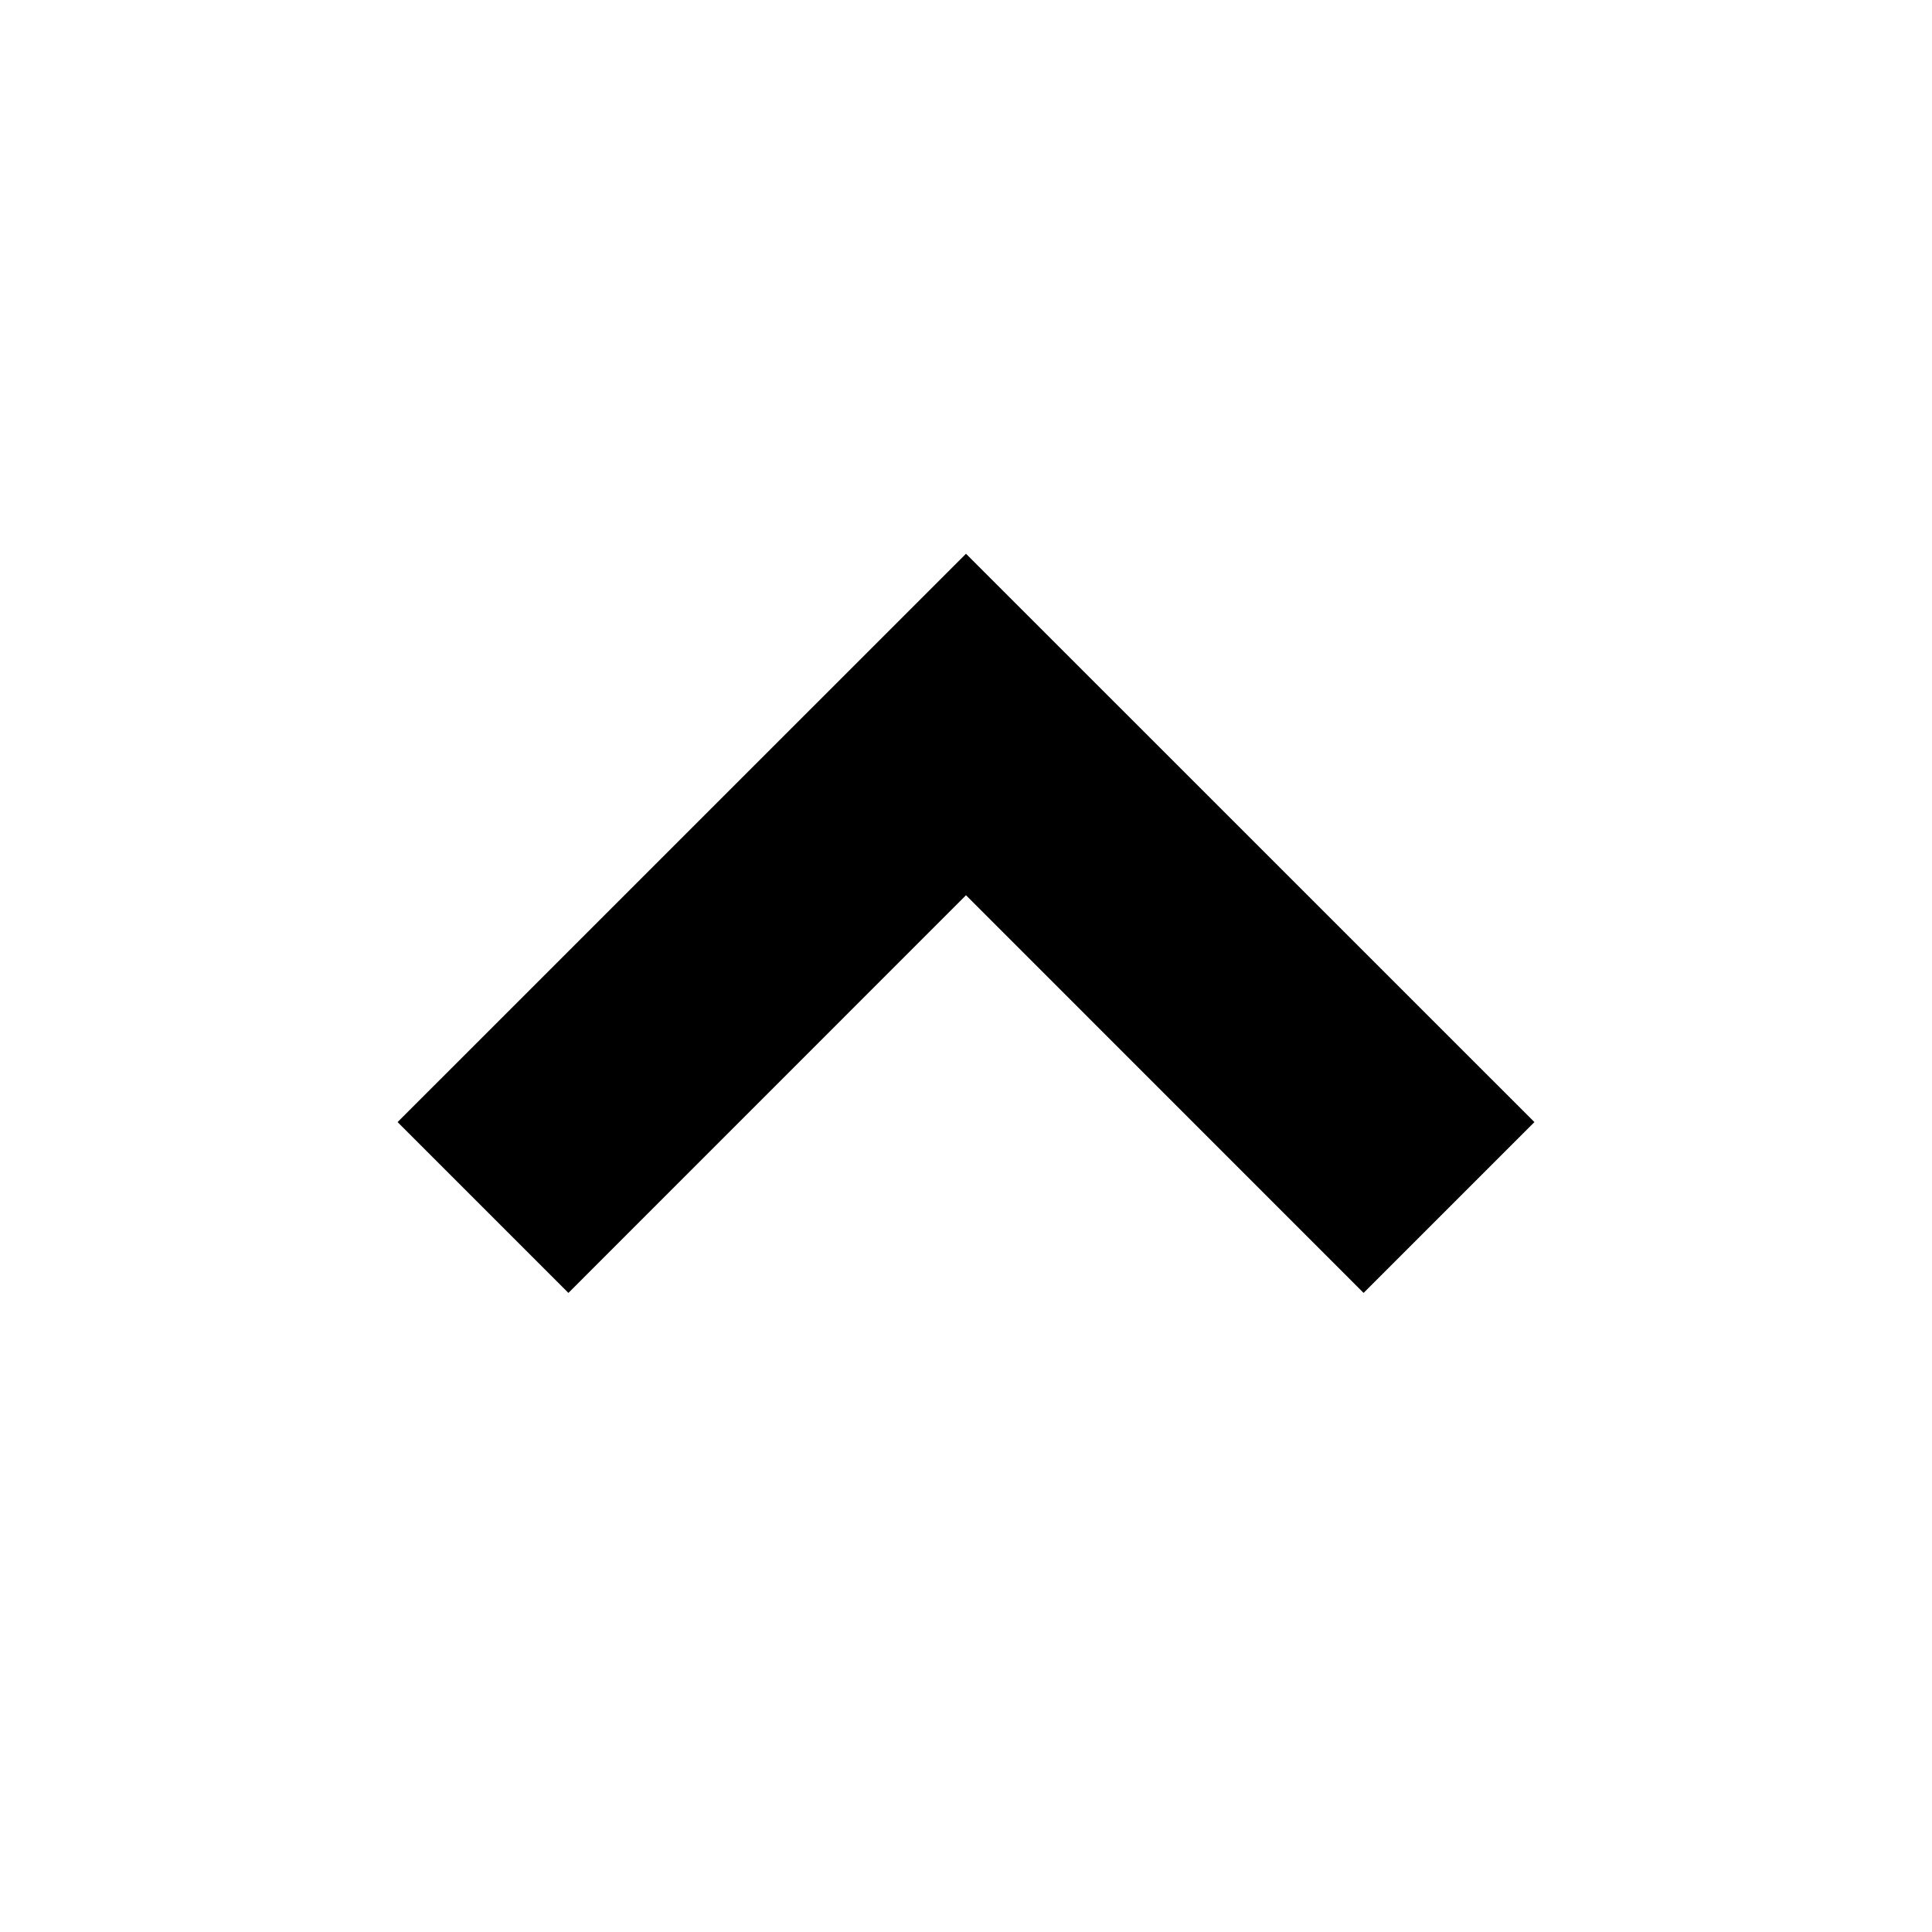
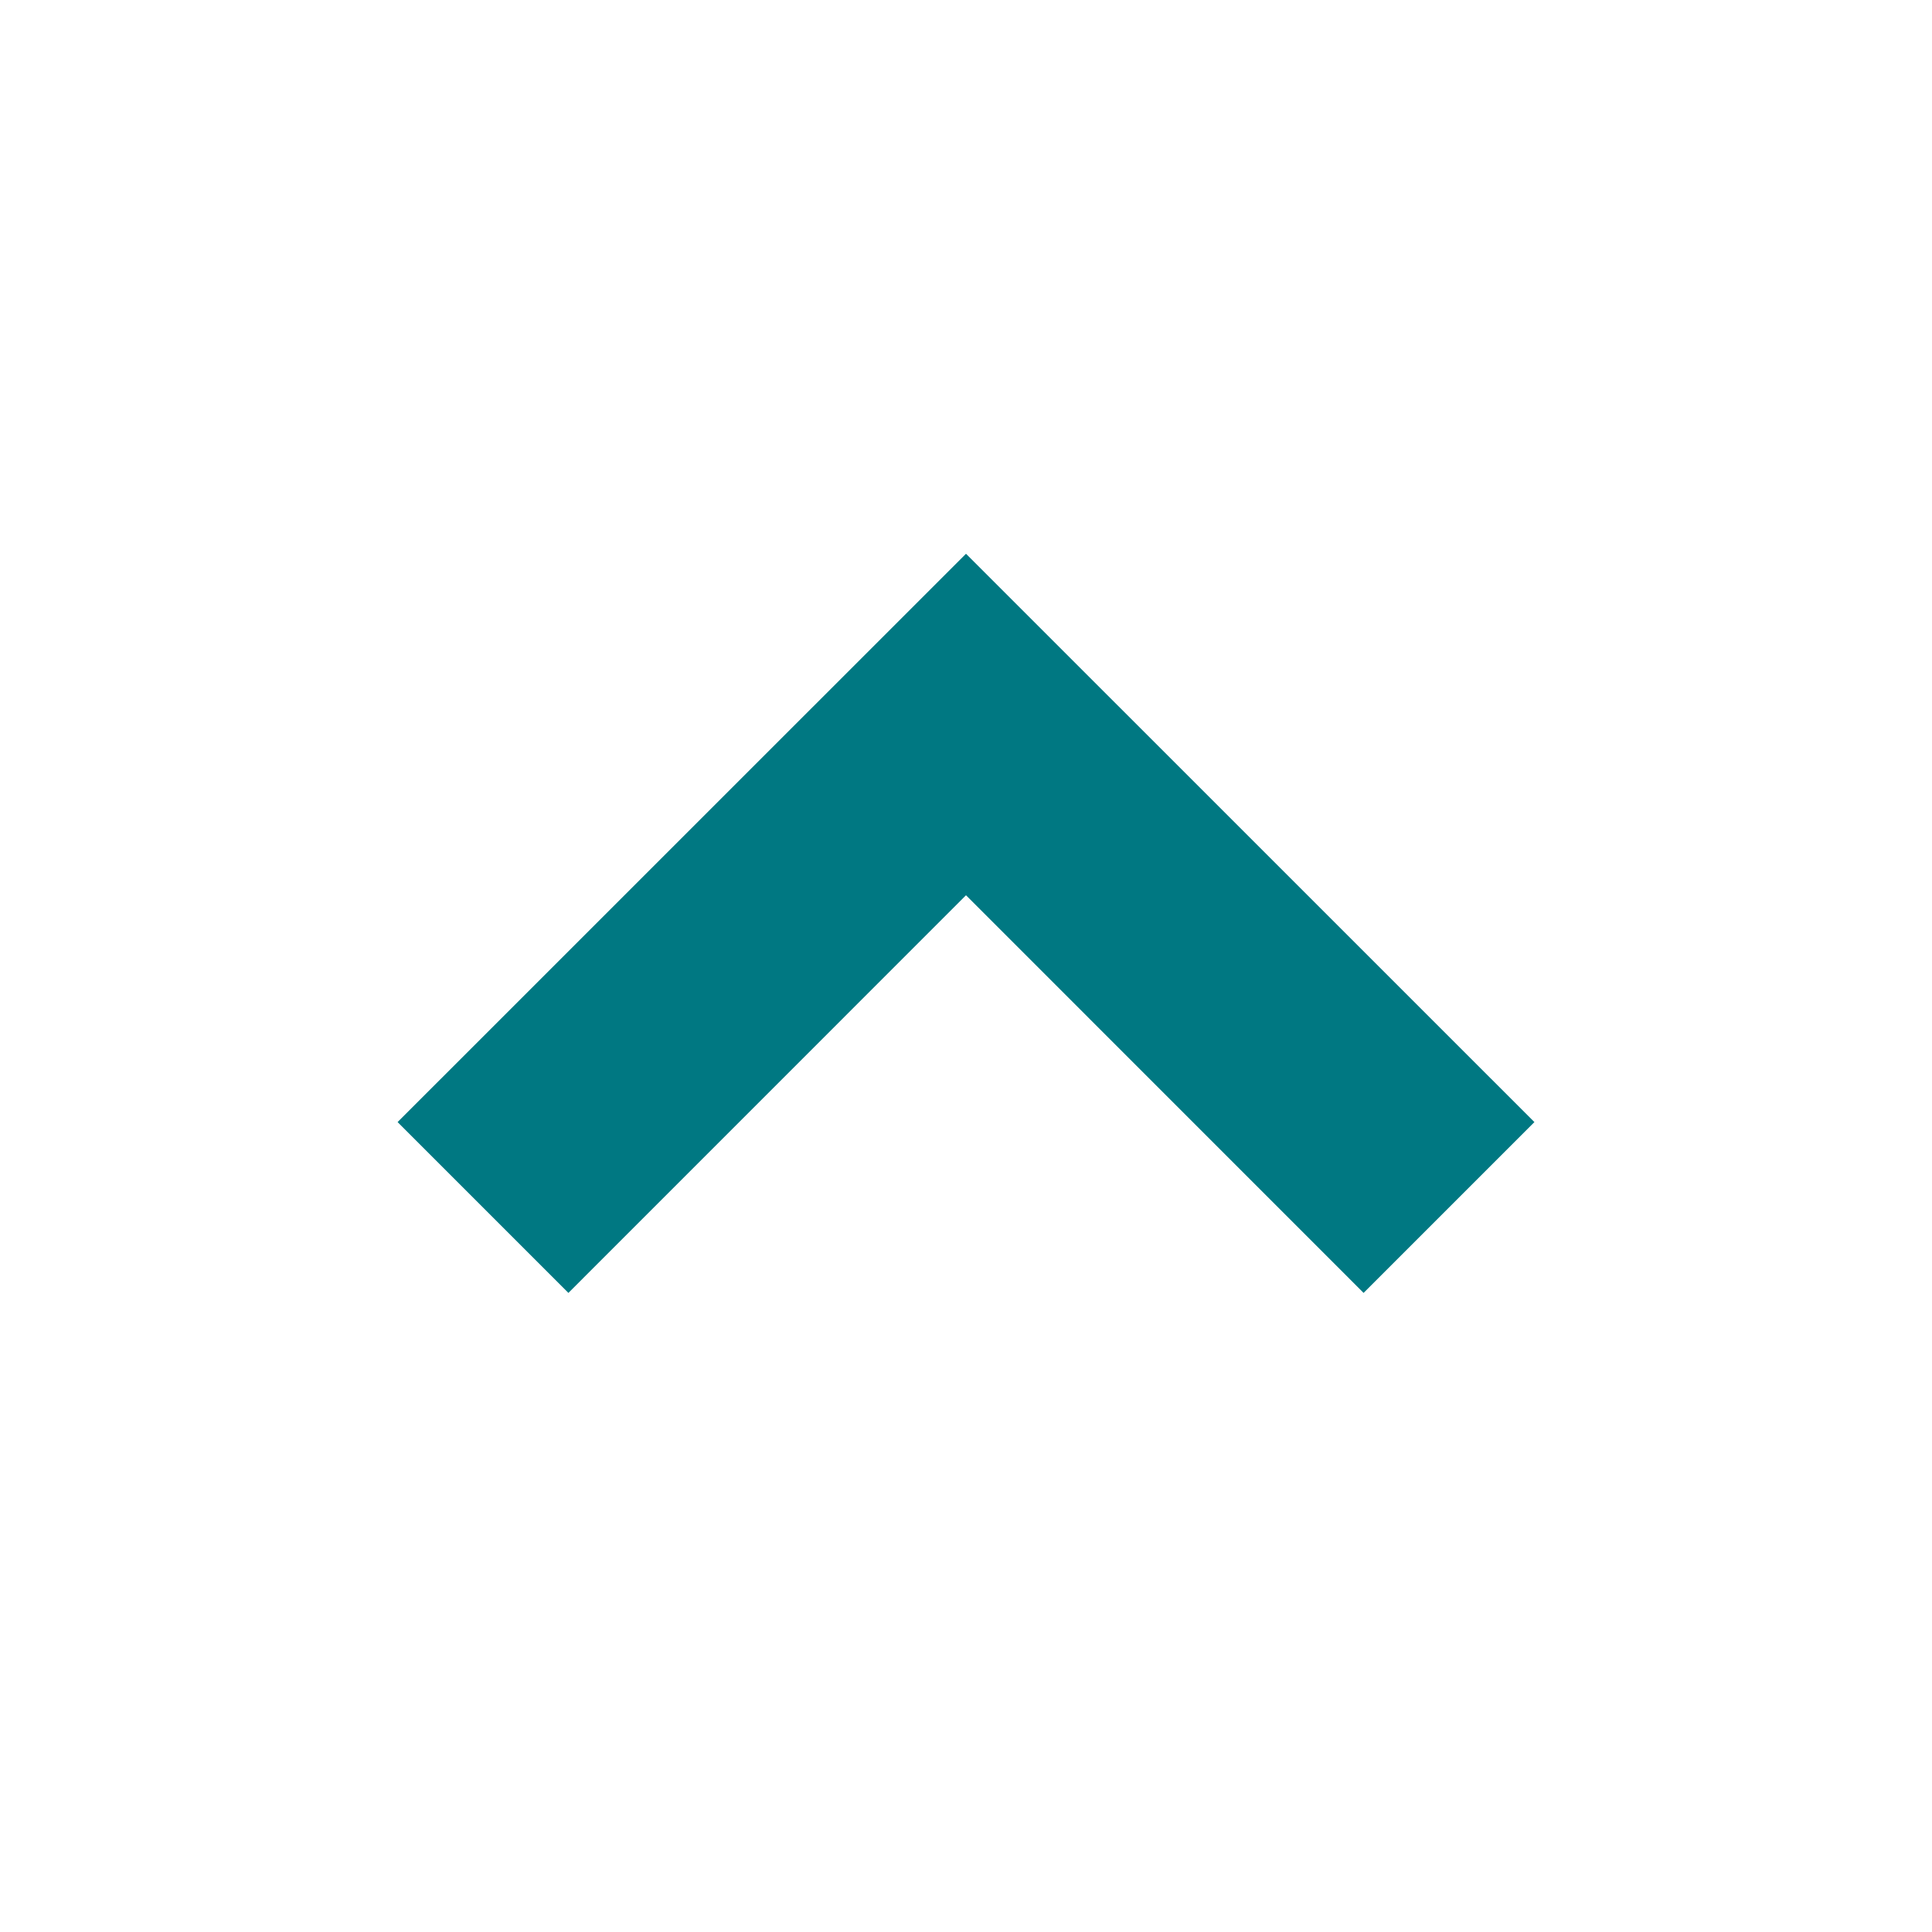
- <svg xmlns="http://www.w3.org/2000/svg" width="24" height="24" viewBox="0 0 24 24">
+ <svg xmlns="http://www.w3.org/2000/svg" width="24" height="24" viewBox="0 0 24 24" fill="#007882">
  <path d="m12 6.879-7.061 7.06 2.122 2.122L12 11.121l4.939 4.94 2.122-2.122z" />
</svg>
